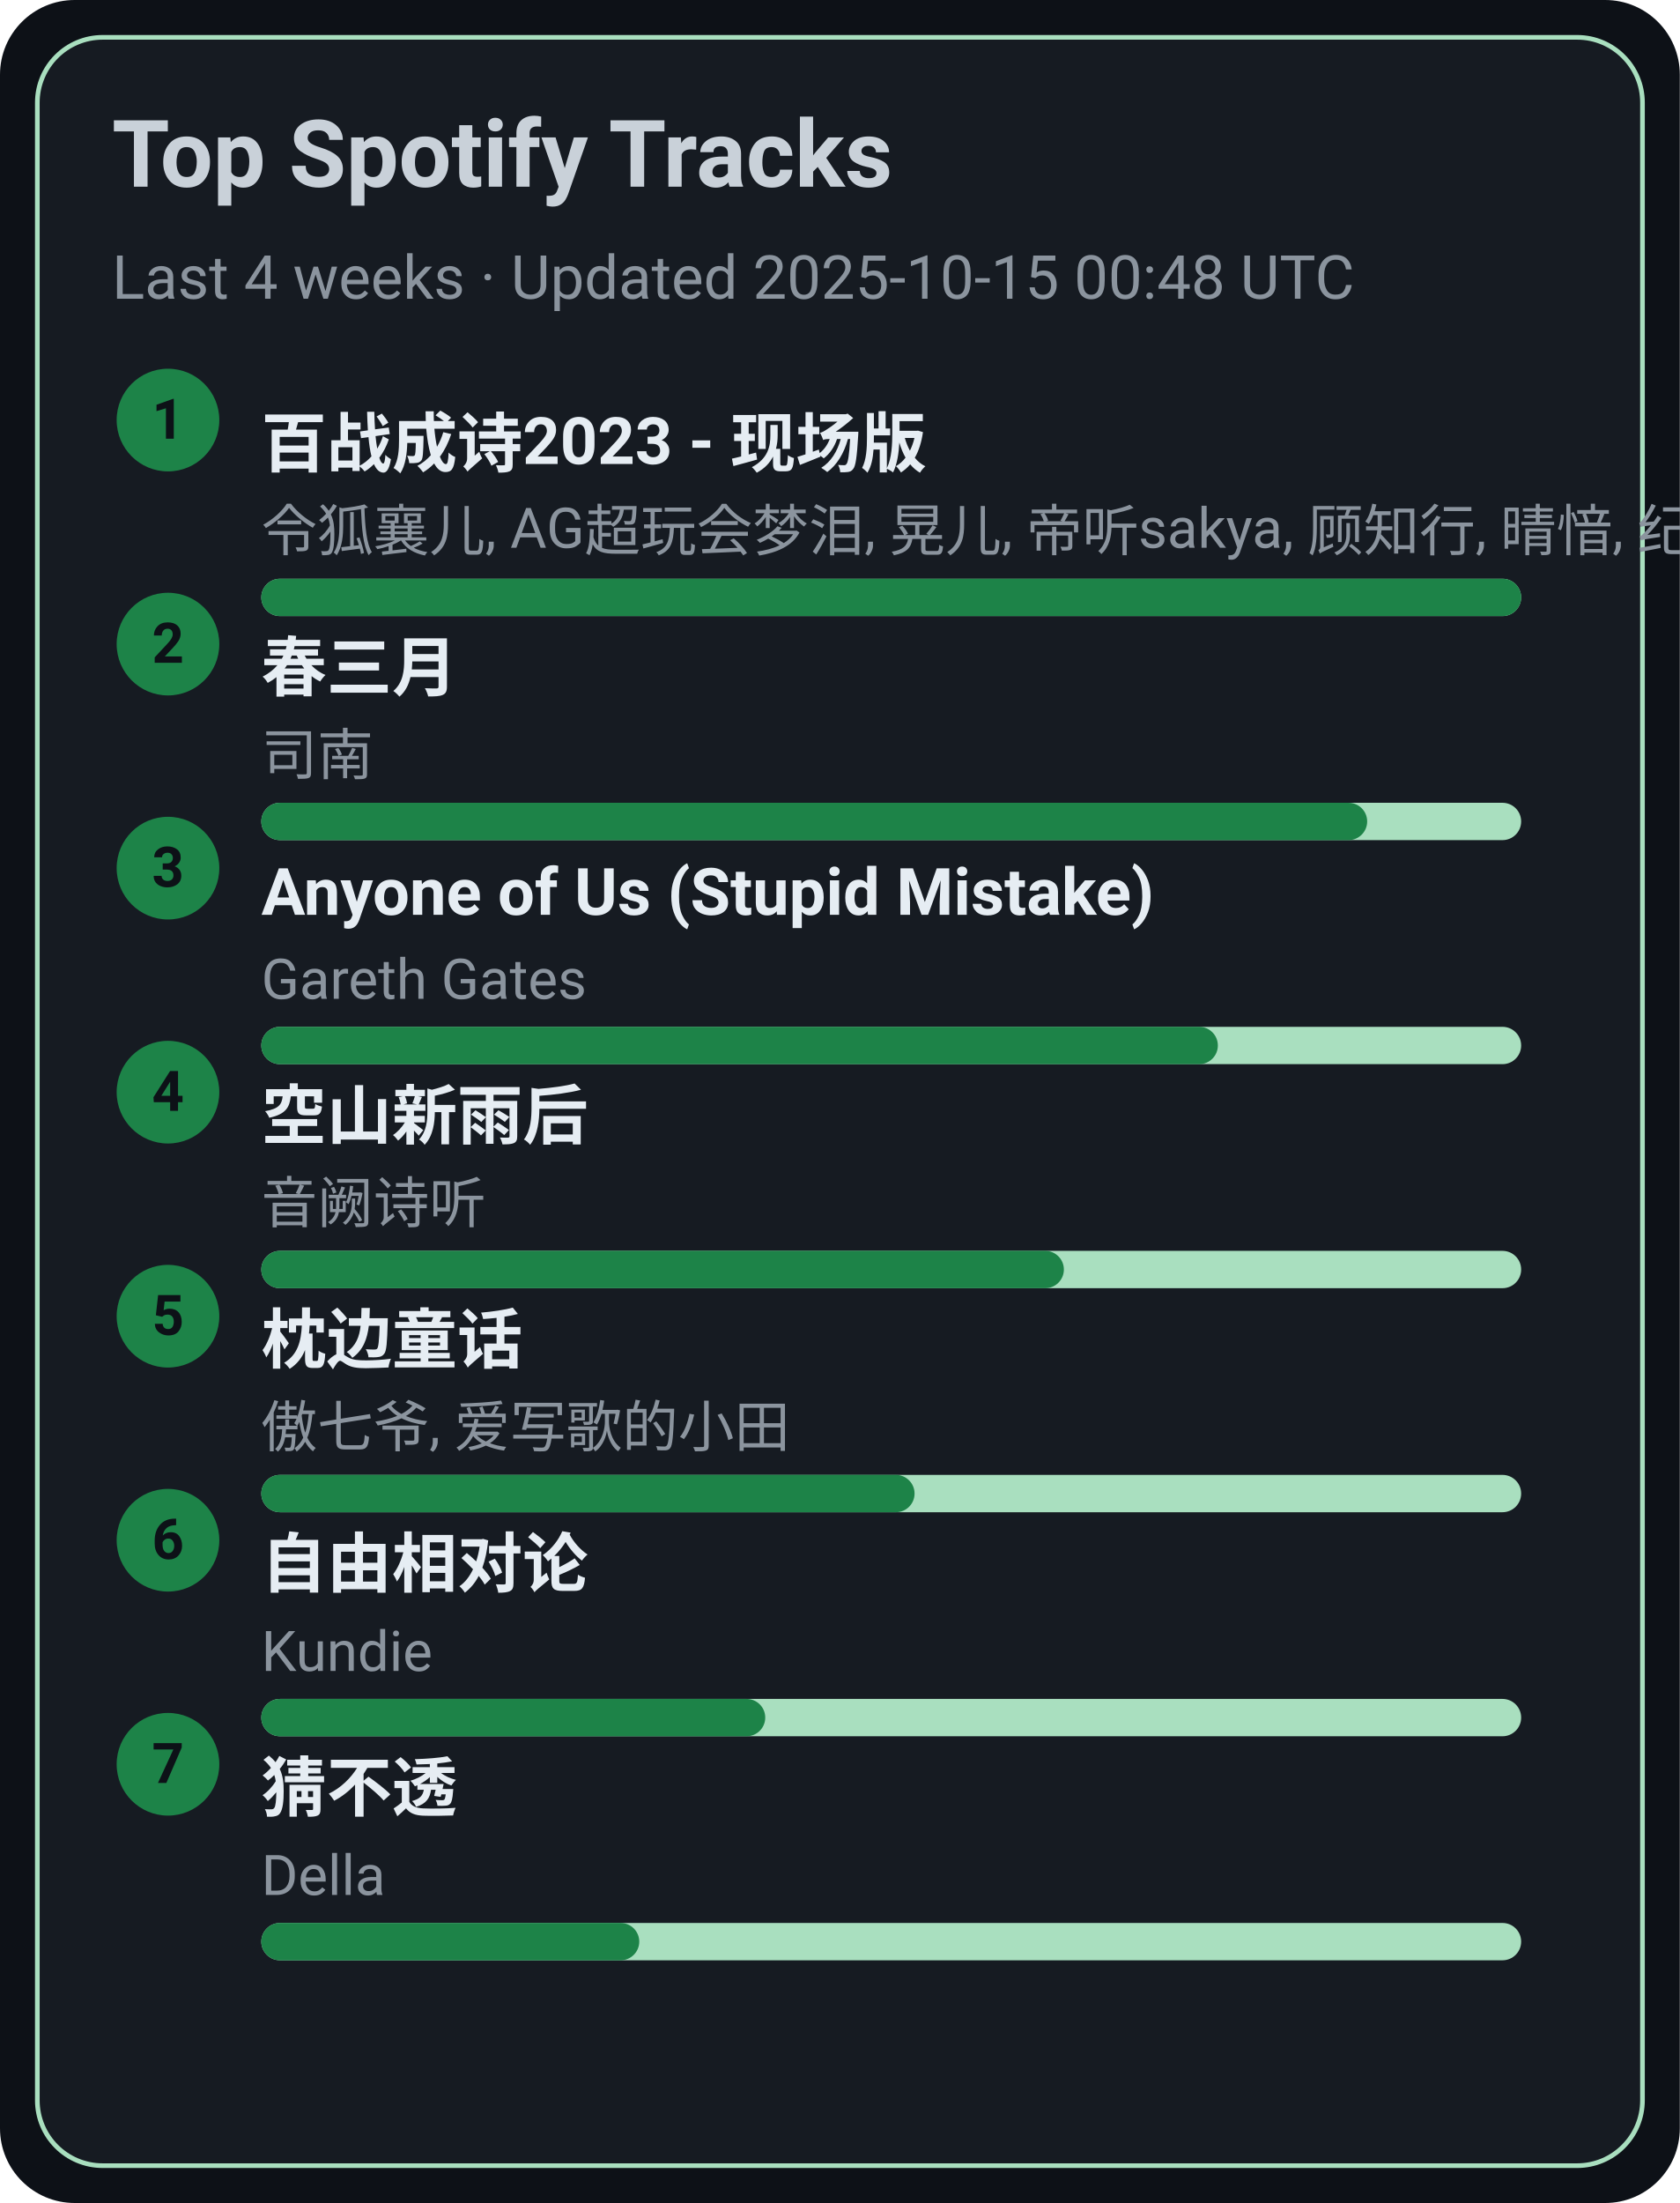
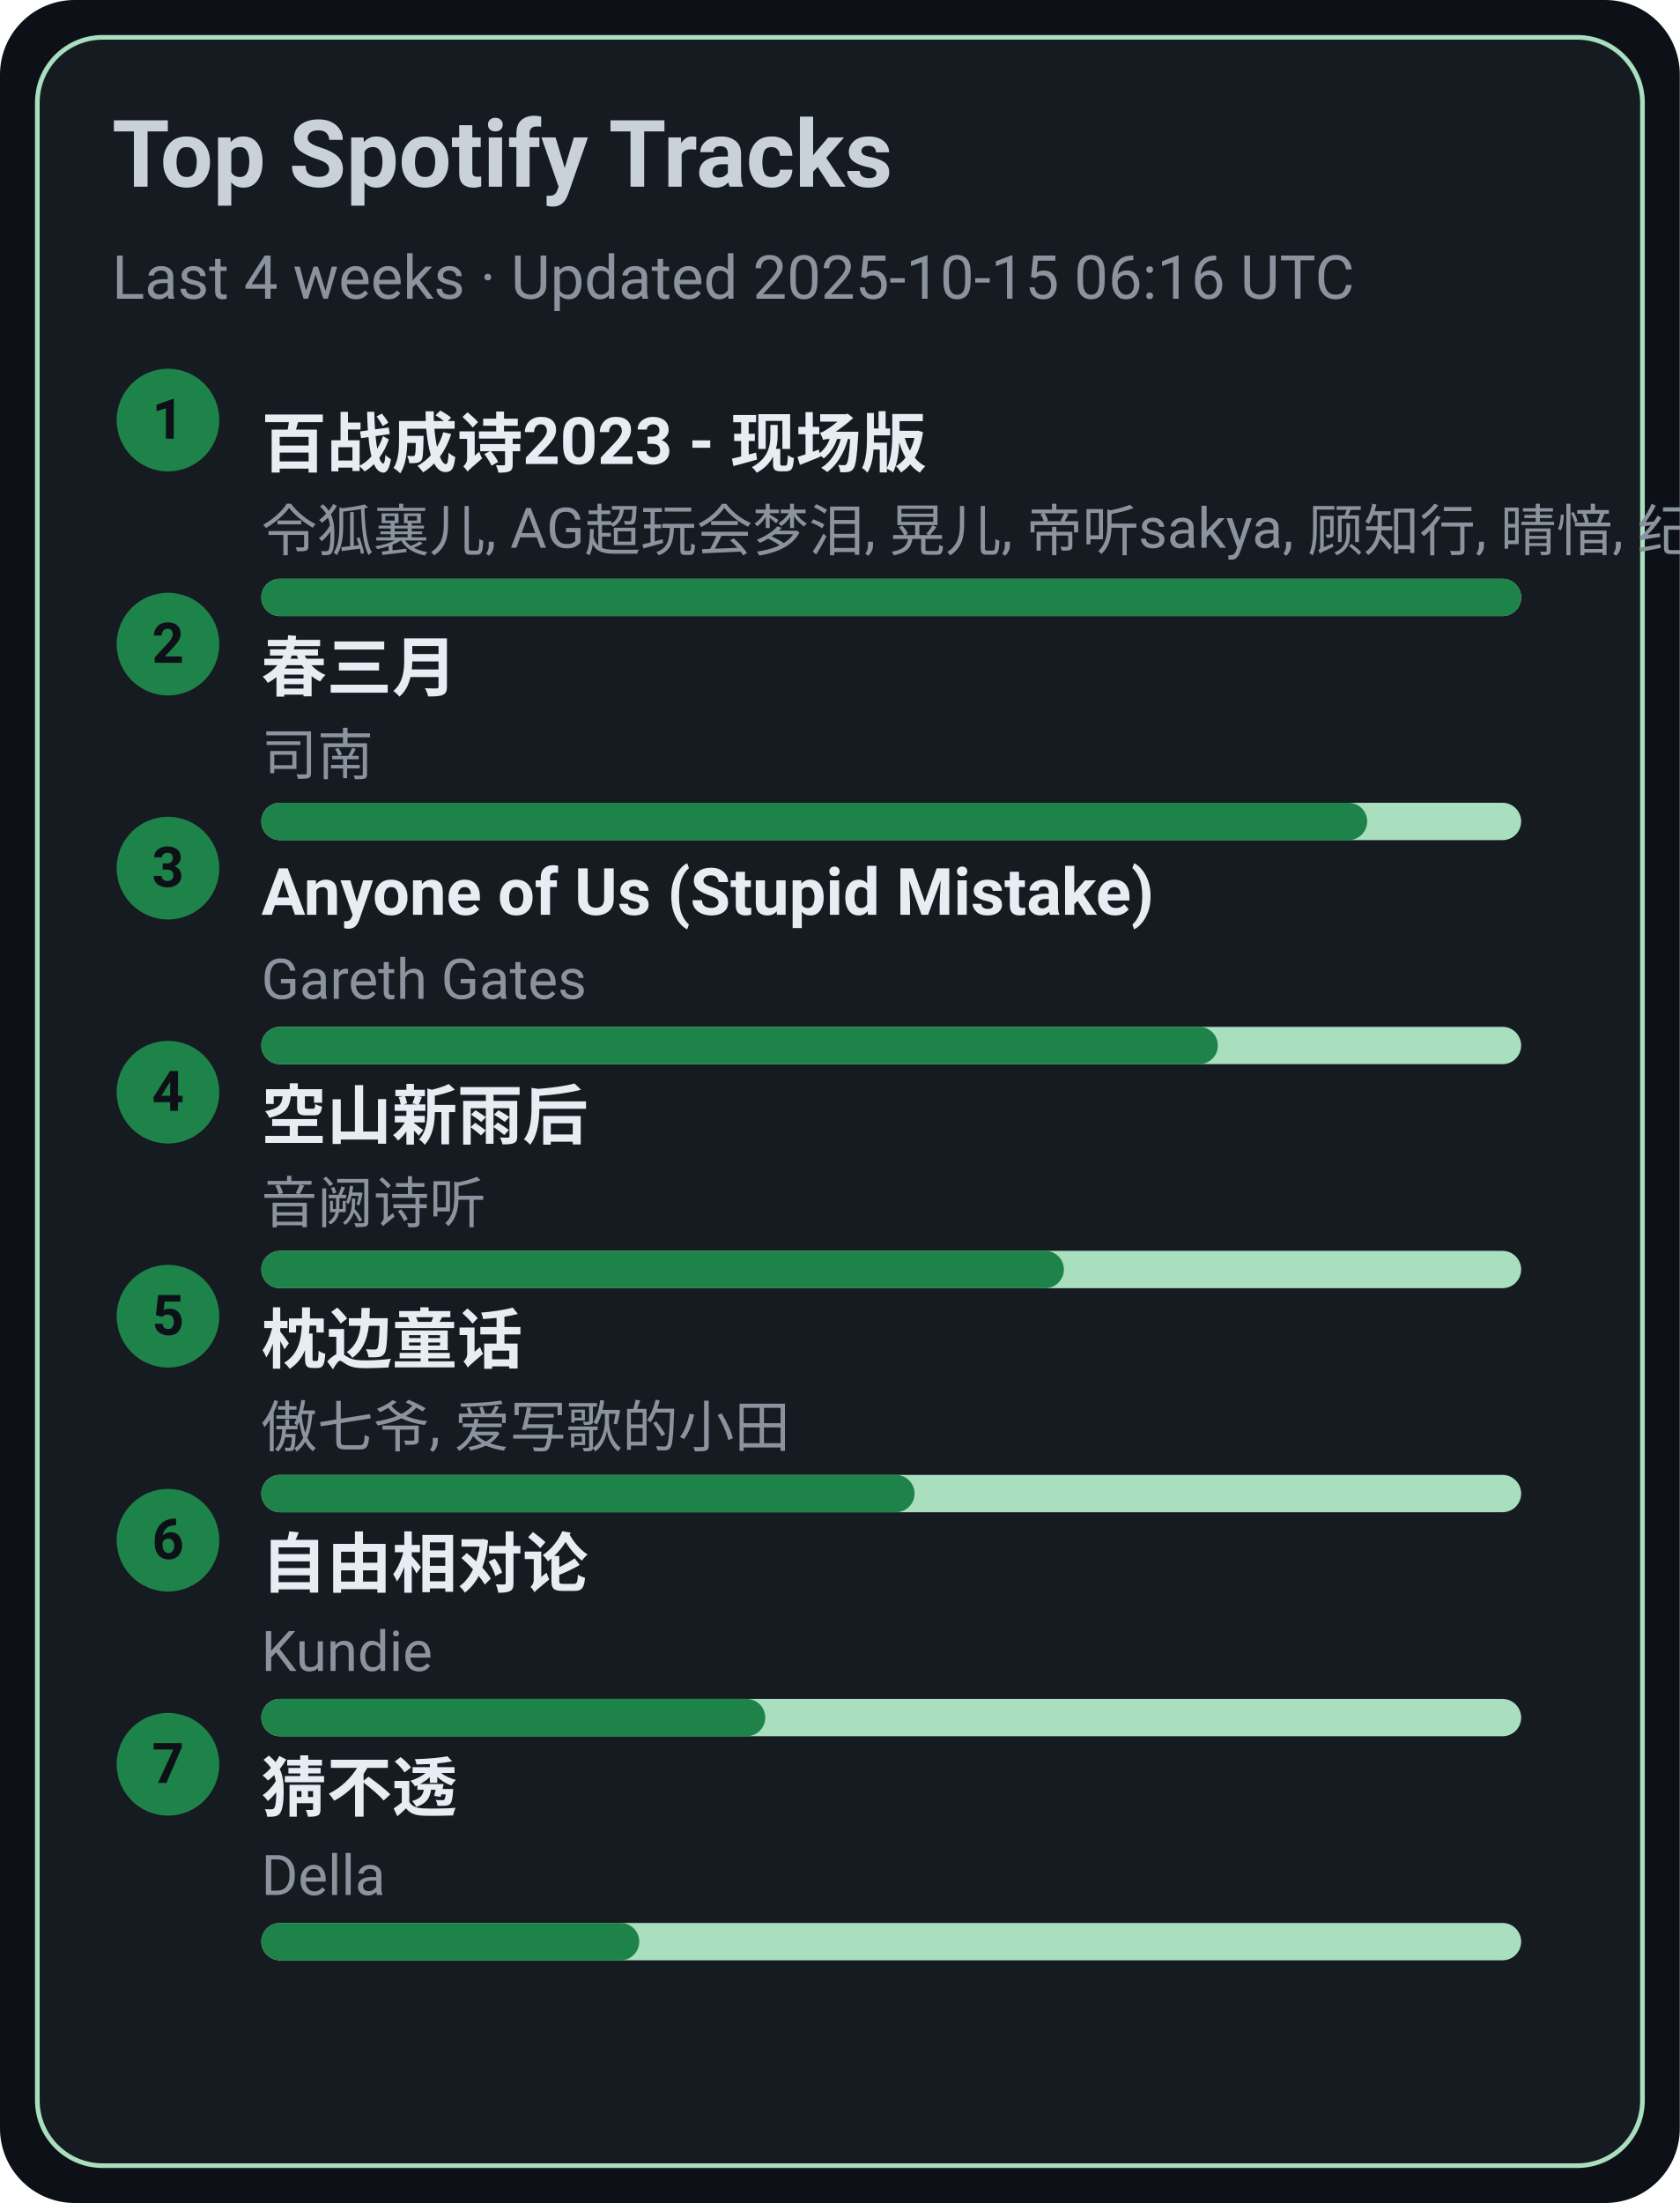
<svg xmlns="http://www.w3.org/2000/svg" width="360" height="472" viewBox="0 0 360 472">
  <style>text{font-family:-apple-system,BlinkMacSystemFont,Segoe UI,Roboto,Ubuntu,Helvetica Neue,Arial,Noto Sans,sans-serif}</style>
  <rect width="360" height="472" rx="16" fill="#0d1117" />
  <rect x="8" y="8" width="344" height="456" rx="14" fill="#161b22" stroke="#A9DFBF" />
  <text x="24" y="40" font-size="20" fill="#c9d1d9" font-weight="600">Top Spotify Tracks</text>
-   <text x="24" y="64" font-size="13" fill="#8b949e">Last 4 weeks · Updated 2025-10-15 00:48 UTC</text>
+   <text x="24" y="64" font-size="13" fill="#8b949e">Last 4 weeks · Updated 2025-10-15 06:16 UTC</text>
  <circle cx="36" cy="90" r="11" fill="#1D8348" />
  <text x="36" y="94" text-anchor="middle" font-size="12" fill="#0d1117" font-weight="700">1</text>
  <a href="https://open.spotify.com/track/2gttnS8fWnDwziLFt2TLEi" target="_blank" rel="noopener noreferrer">
    <text x="56" y="100" font-size="14" fill="#e6edf3" font-weight="600">百战成诗2023 - 现场版</text>
  </a>
  <text x="56" y="118" font-size="12" fill="#8b949e">令狐襄儿, AG超玩会梦泪, 晃儿, 帝听sakya, 顾知行, 晴愔, 纪粹希, 于冬然, 呦猫UNEKO</text>
  <rect x="56" y="124" width="270" height="8" rx="4" fill="#A9DFBF" />
  <rect x="56" y="124" width="270" height="8" rx="4" fill="#1D8348" />
  <circle cx="36" cy="138" r="11" fill="#1D8348" />
  <text x="36" y="142" text-anchor="middle" font-size="12" fill="#0d1117" font-weight="700">2</text>
  <a href="https://open.spotify.com/track/5A9BOP4WTk2UayDlMb8w98" target="_blank" rel="noopener noreferrer">
    <text x="56" y="148" font-size="14" fill="#e6edf3" font-weight="600">春三月</text>
  </a>
  <text x="56" y="166" font-size="12" fill="#8b949e">司南</text>
  <rect x="56" y="172" width="270" height="8" rx="4" fill="#A9DFBF" />
  <rect x="56" y="172" width="237" height="8" rx="4" fill="#1D8348" />
  <circle cx="36" cy="186" r="11" fill="#1D8348" />
  <text x="36" y="190" text-anchor="middle" font-size="12" fill="#0d1117" font-weight="700">3</text>
  <a href="https://open.spotify.com/track/7KZo8AI9F3Vnn3FXEYBL9f" target="_blank" rel="noopener noreferrer">
    <text x="56" y="196" font-size="14" fill="#e6edf3" font-weight="600">Anyone of Us (Stupid Mistake)</text>
  </a>
  <text x="56" y="214" font-size="12" fill="#8b949e">Gareth Gates</text>
  <rect x="56" y="220" width="270" height="8" rx="4" fill="#A9DFBF" />
  <rect x="56" y="220" width="205" height="8" rx="4" fill="#1D8348" />
  <circle cx="36" cy="234" r="11" fill="#1D8348" />
  <text x="36" y="238" text-anchor="middle" font-size="12" fill="#0d1117" font-weight="700">4</text>
  <a href="https://open.spotify.com/track/7c1D58U8AIVOGlYzh5U6sk" target="_blank" rel="noopener noreferrer">
    <text x="56" y="244" font-size="14" fill="#e6edf3" font-weight="600">空山新雨后</text>
  </a>
  <text x="56" y="262" font-size="12" fill="#8b949e">音阙诗听</text>
  <rect x="56" y="268" width="270" height="8" rx="4" fill="#A9DFBF" />
  <rect x="56" y="268" width="172" height="8" rx="4" fill="#1D8348" />
  <circle cx="36" cy="282" r="11" fill="#1D8348" />
  <text x="36" y="286" text-anchor="middle" font-size="12" fill="#0d1117" font-weight="700">5</text>
  <a href="https://open.spotify.com/track/3I8tlHNA9NM8dL0B23xGIY" target="_blank" rel="noopener noreferrer">
    <text x="56" y="292" font-size="14" fill="#e6edf3" font-weight="600">枕边童话</text>
  </a>
  <text x="56" y="310" font-size="12" fill="#8b949e">傲七爷, 爱写歌的小田</text>
  <rect x="56" y="316" width="270" height="8" rx="4" fill="#A9DFBF" />
  <rect x="56" y="316" width="140" height="8" rx="4" fill="#1D8348" />
  <circle cx="36" cy="330" r="11" fill="#1D8348" />
  <text x="36" y="334" text-anchor="middle" font-size="12" fill="#0d1117" font-weight="700">6</text>
  <a href="https://open.spotify.com/track/1np2B0M4TkyE1xgpjG4dJn" target="_blank" rel="noopener noreferrer">
    <text x="56" y="340" font-size="14" fill="#e6edf3" font-weight="600">自由相对论</text>
  </a>
  <text x="56" y="358" font-size="12" fill="#8b949e">Kundie</text>
  <rect x="56" y="364" width="270" height="8" rx="4" fill="#A9DFBF" />
  <rect x="56" y="364" width="108" height="8" rx="4" fill="#1D8348" />
  <circle cx="36" cy="378" r="11" fill="#1D8348" />
  <text x="36" y="382" text-anchor="middle" font-size="12" fill="#0d1117" font-weight="700">7</text>
  <a href="https://open.spotify.com/track/5FGzM47D9MUa0y7qb2D0Ix" target="_blank" rel="noopener noreferrer">
    <text x="56" y="388" font-size="14" fill="#e6edf3" font-weight="600">猜不透</text>
  </a>
  <text x="56" y="406" font-size="12" fill="#8b949e">Della</text>
  <rect x="56" y="412" width="270" height="8" rx="4" fill="#A9DFBF" />
  <rect x="56" y="412" width="81" height="8" rx="4" fill="#1D8348" />
</svg>
